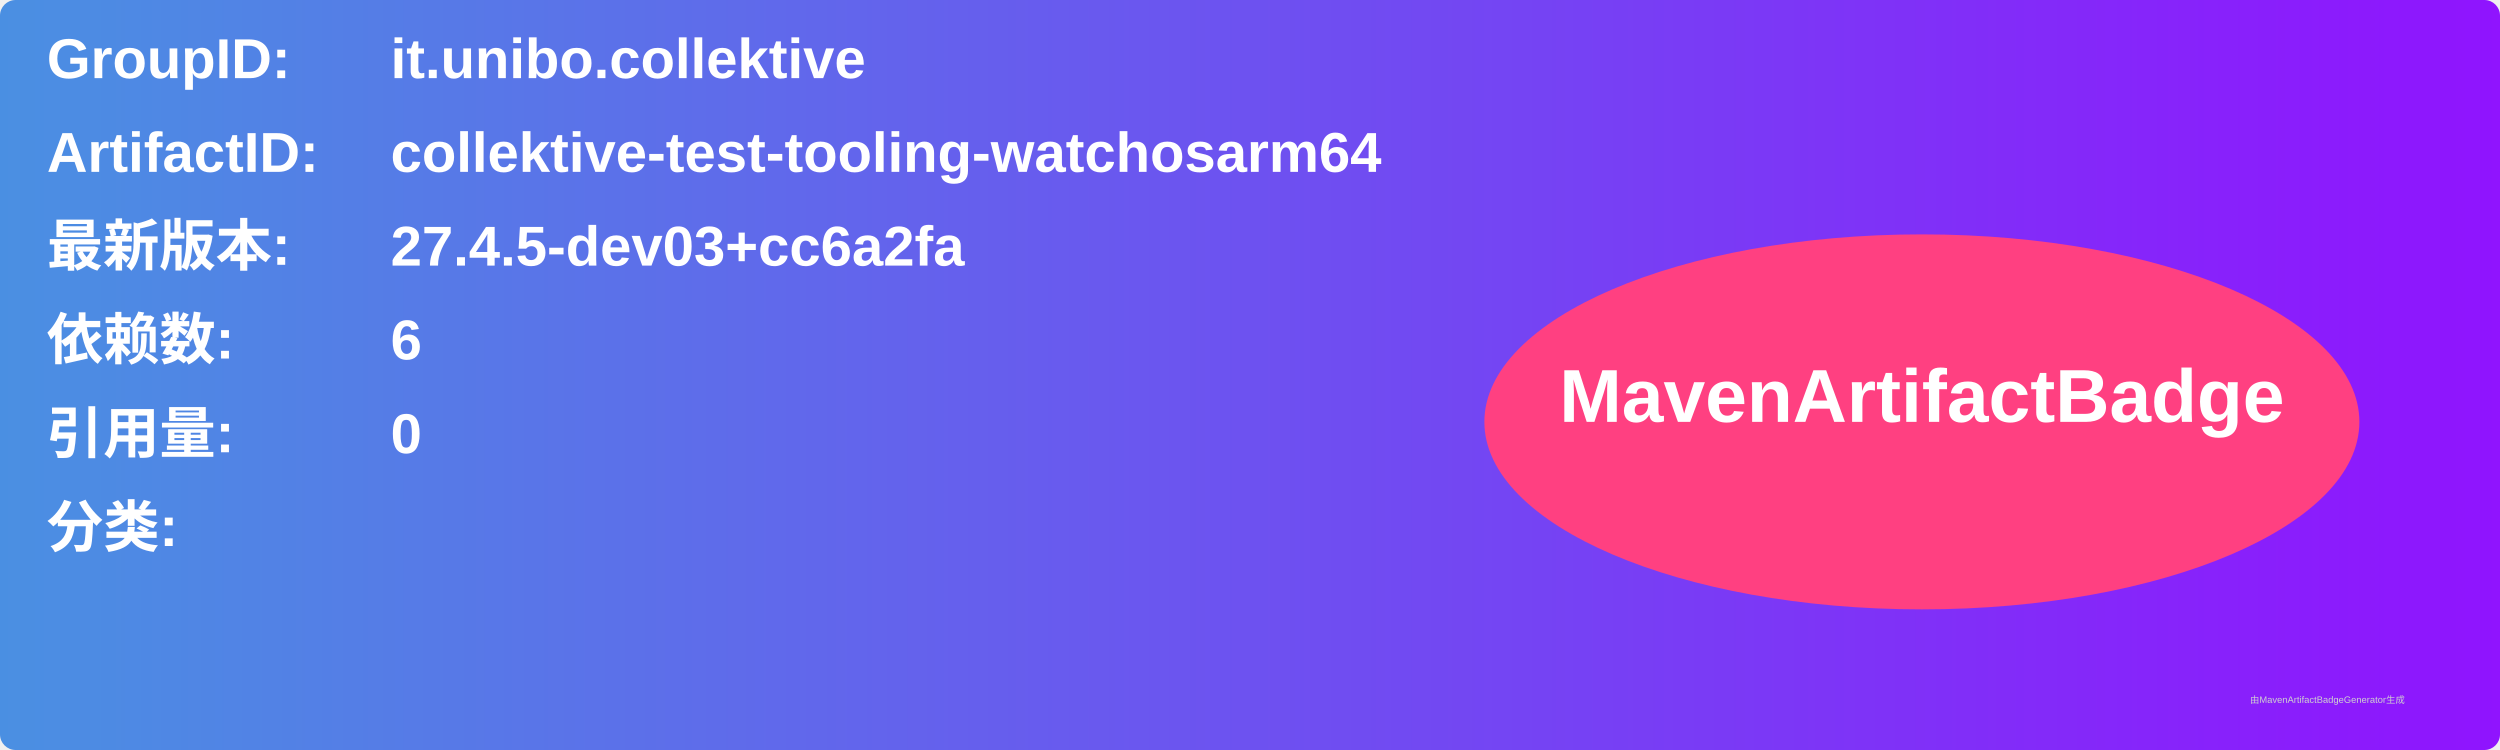
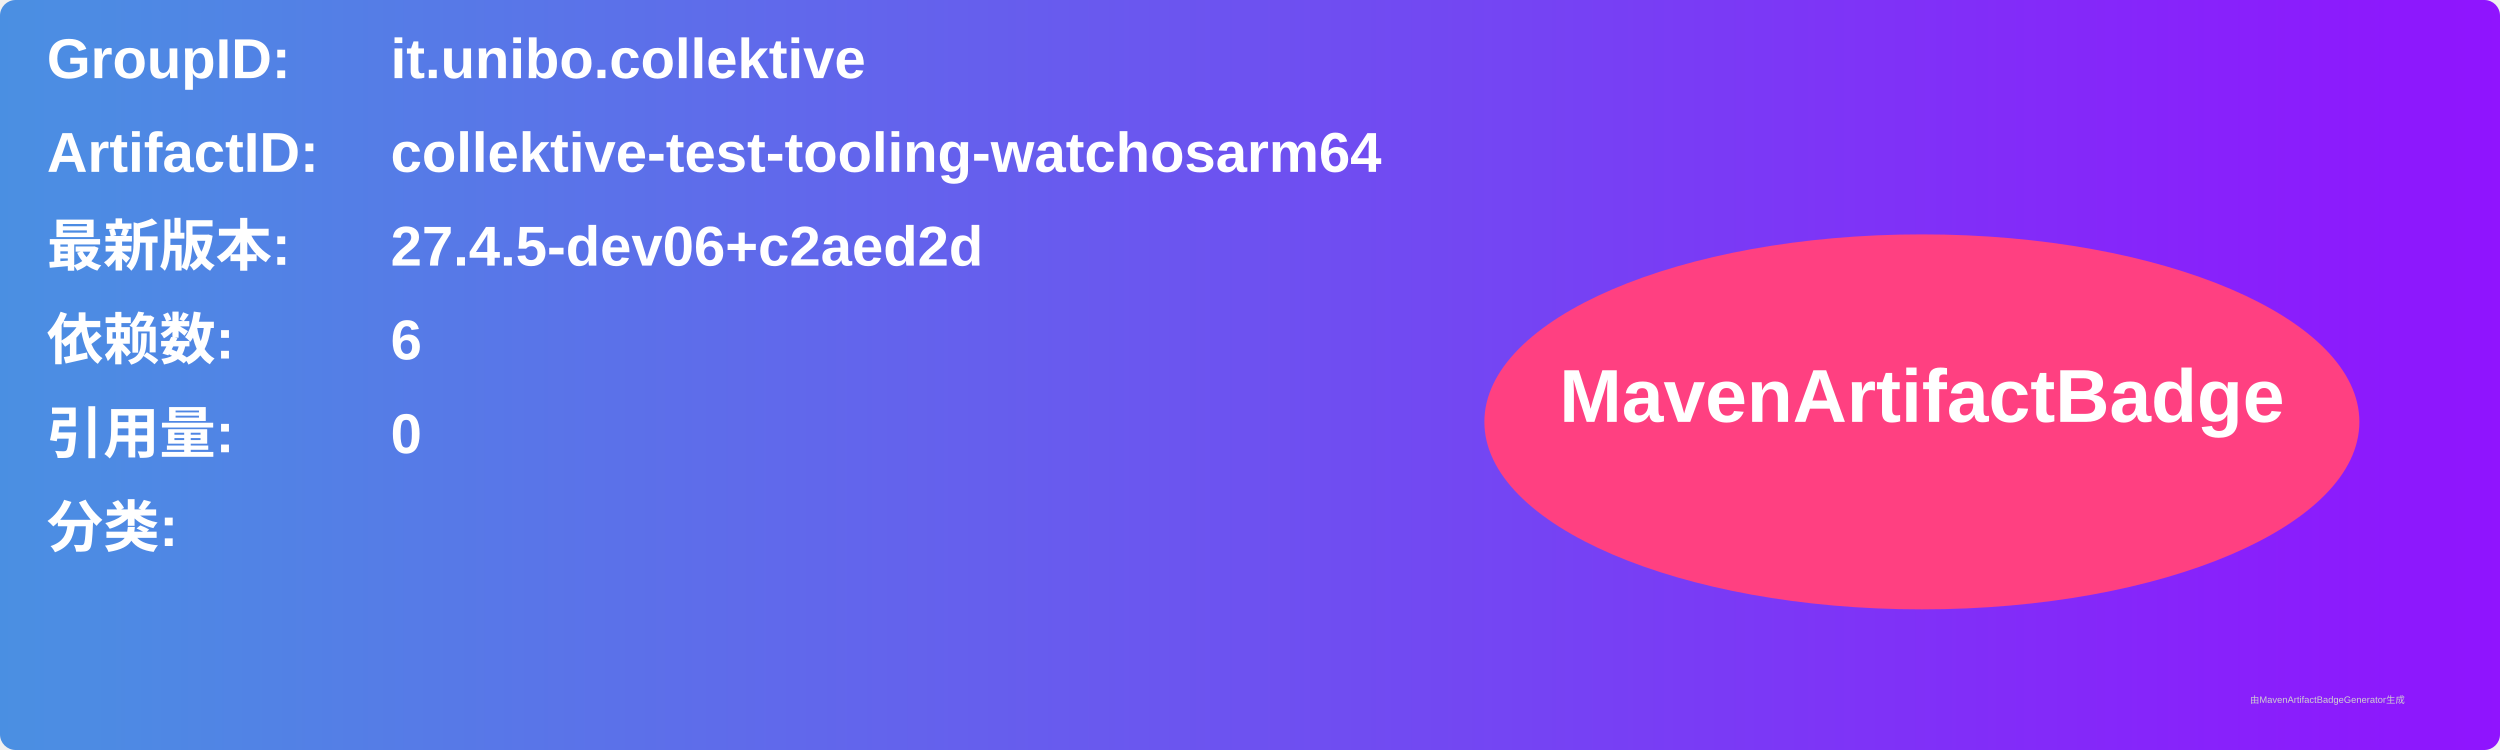
<svg xmlns="http://www.w3.org/2000/svg" width="800" height="240" viewBox="0 0 800 240">
  <linearGradient id="grad" x1="0%" y1="0%" x2="100%" y2="0%">
    <stop offset="0%" stop-color="#4a90e2" />
    <stop offset="100%" stop-color="#9013fe" />
  </linearGradient>
  <rect width="100%" height="100%" rx="5" ry="5" fill="url(#grad)" />
  <g transform="translate(15, 15)">
    <text x="0" y="10" font-family="Arial" font-size="18" fill="white" font-weight="bold" width="260">GroupID:</text>
    <text x="110" y="10" font-family="Arial" font-size="18" fill="white" font-weight="bold" width="460">it.unibo.collektive</text>
    <text x="0" y="40" font-family="Arial" font-size="18" fill="white" font-weight="bold" width="260">ArtifactID:</text>
    <text x="110" y="40" font-family="Arial" font-size="18" fill="white" font-weight="bold" width="460">collektive-test-tooling-watchosarm64</text>
    <text x="0" y="70" font-family="Arial" font-size="18" fill="white" font-weight="bold">最新版本:</text>
    <text x="110" y="70" font-family="Arial" font-size="18" fill="white" font-weight="bold">
-       <tspan font-weight="bold">27.4.5-dev03+cc6a2fa</tspan>
+       <tspan font-weight="bold">27.4.5-dev06+c2aed2d</tspan>
    </text>
    <text x="0" y="100" font-family="Arial" font-size="18" fill="white" font-weight="bold">依赖数: </text>
    <text x="110" y="100" font-family="Arial" font-size="18" fill="white">
      <tspan font-weight="bold">6</tspan>
    </text>
    <text x="0" y="130" font-family="Arial" font-size="18" fill="white" font-weight="bold">引用量: </text>
    <text x="110" y="130" font-family="Arial" font-size="18" fill="white">
      <tspan font-weight="bold">0</tspan>
    </text>
    <text x="0" y="160" font-family="Arial" font-size="18" fill="white" font-weight="bold">分类:</text>
    <text x="10" y="190" font-family="Arial" font-size="10" fill="white">
      <tspan font-weight="bold" />
    </text>
    <ellipse cx="600" cy="120" rx="140" ry="60" fill="#ff4081" />
    <text x="600" y="120" text-anchor="middle" font-family="Arial" font-size="24" fill="white" font-weight="bold">MavenArtifactBadge</text>
  </g>
  <text x="720" y="225" font-family="Arial" font-size="3" fill="#d0d0d0">由MavenArtifactBadgeGenerator生成</text>
</svg>
